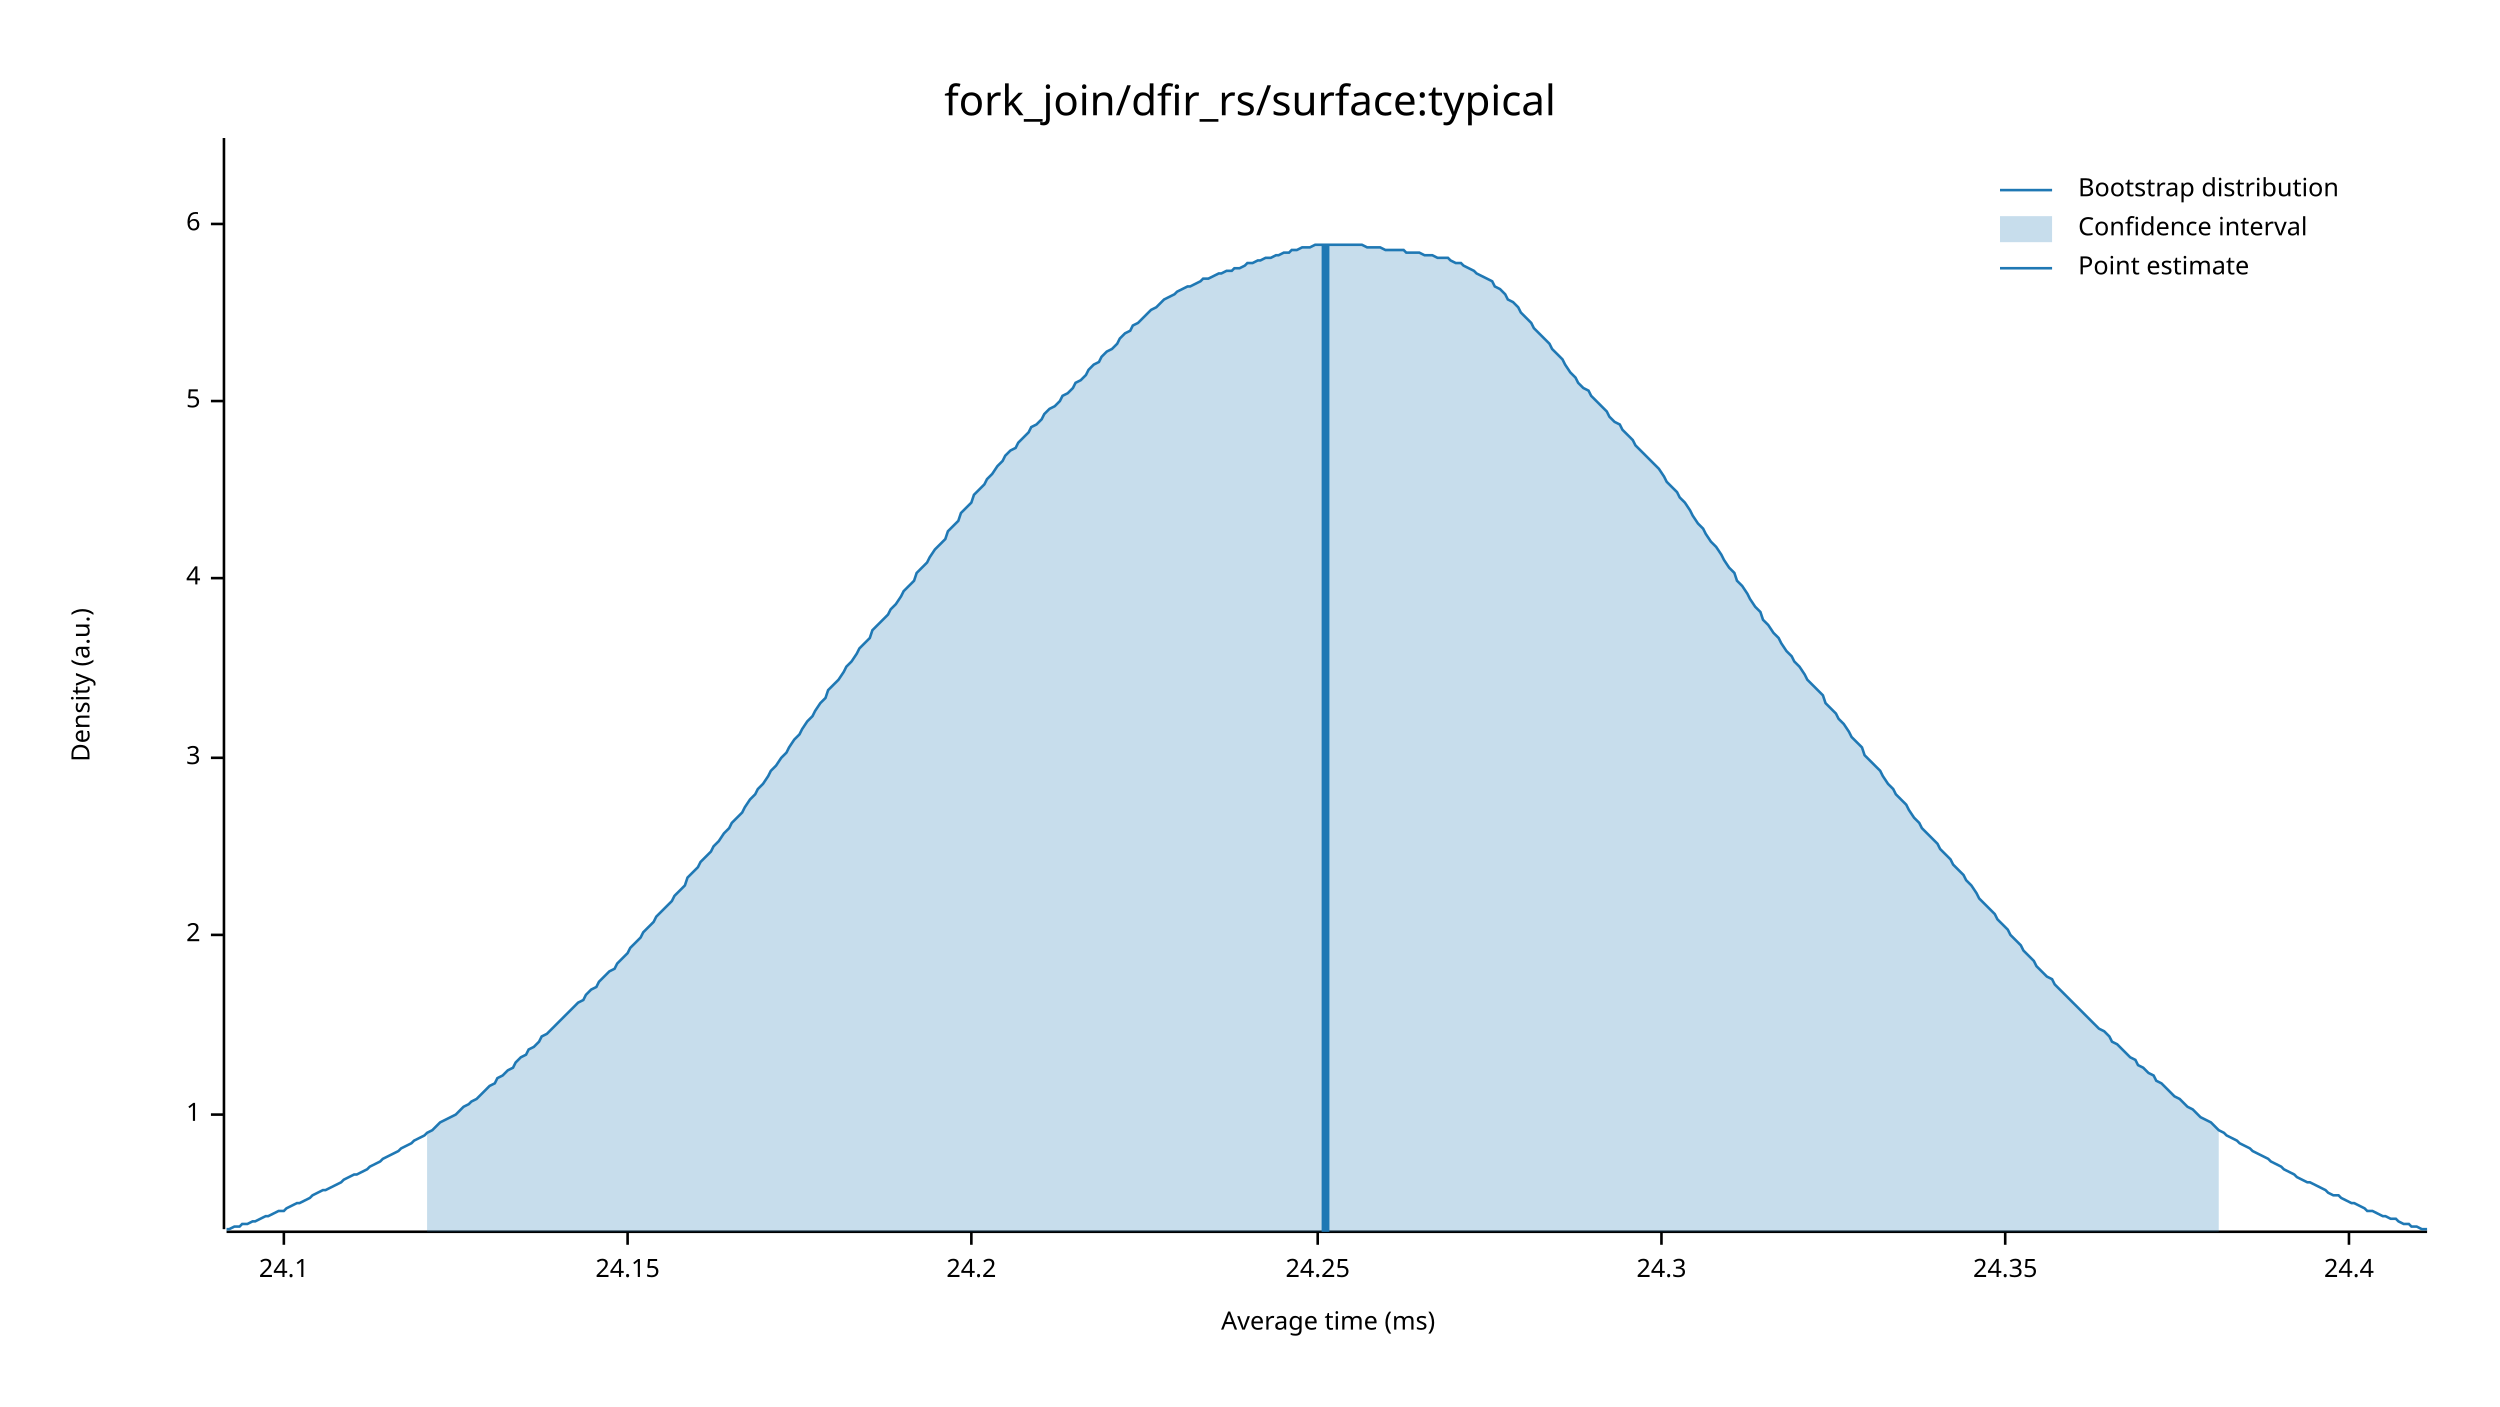
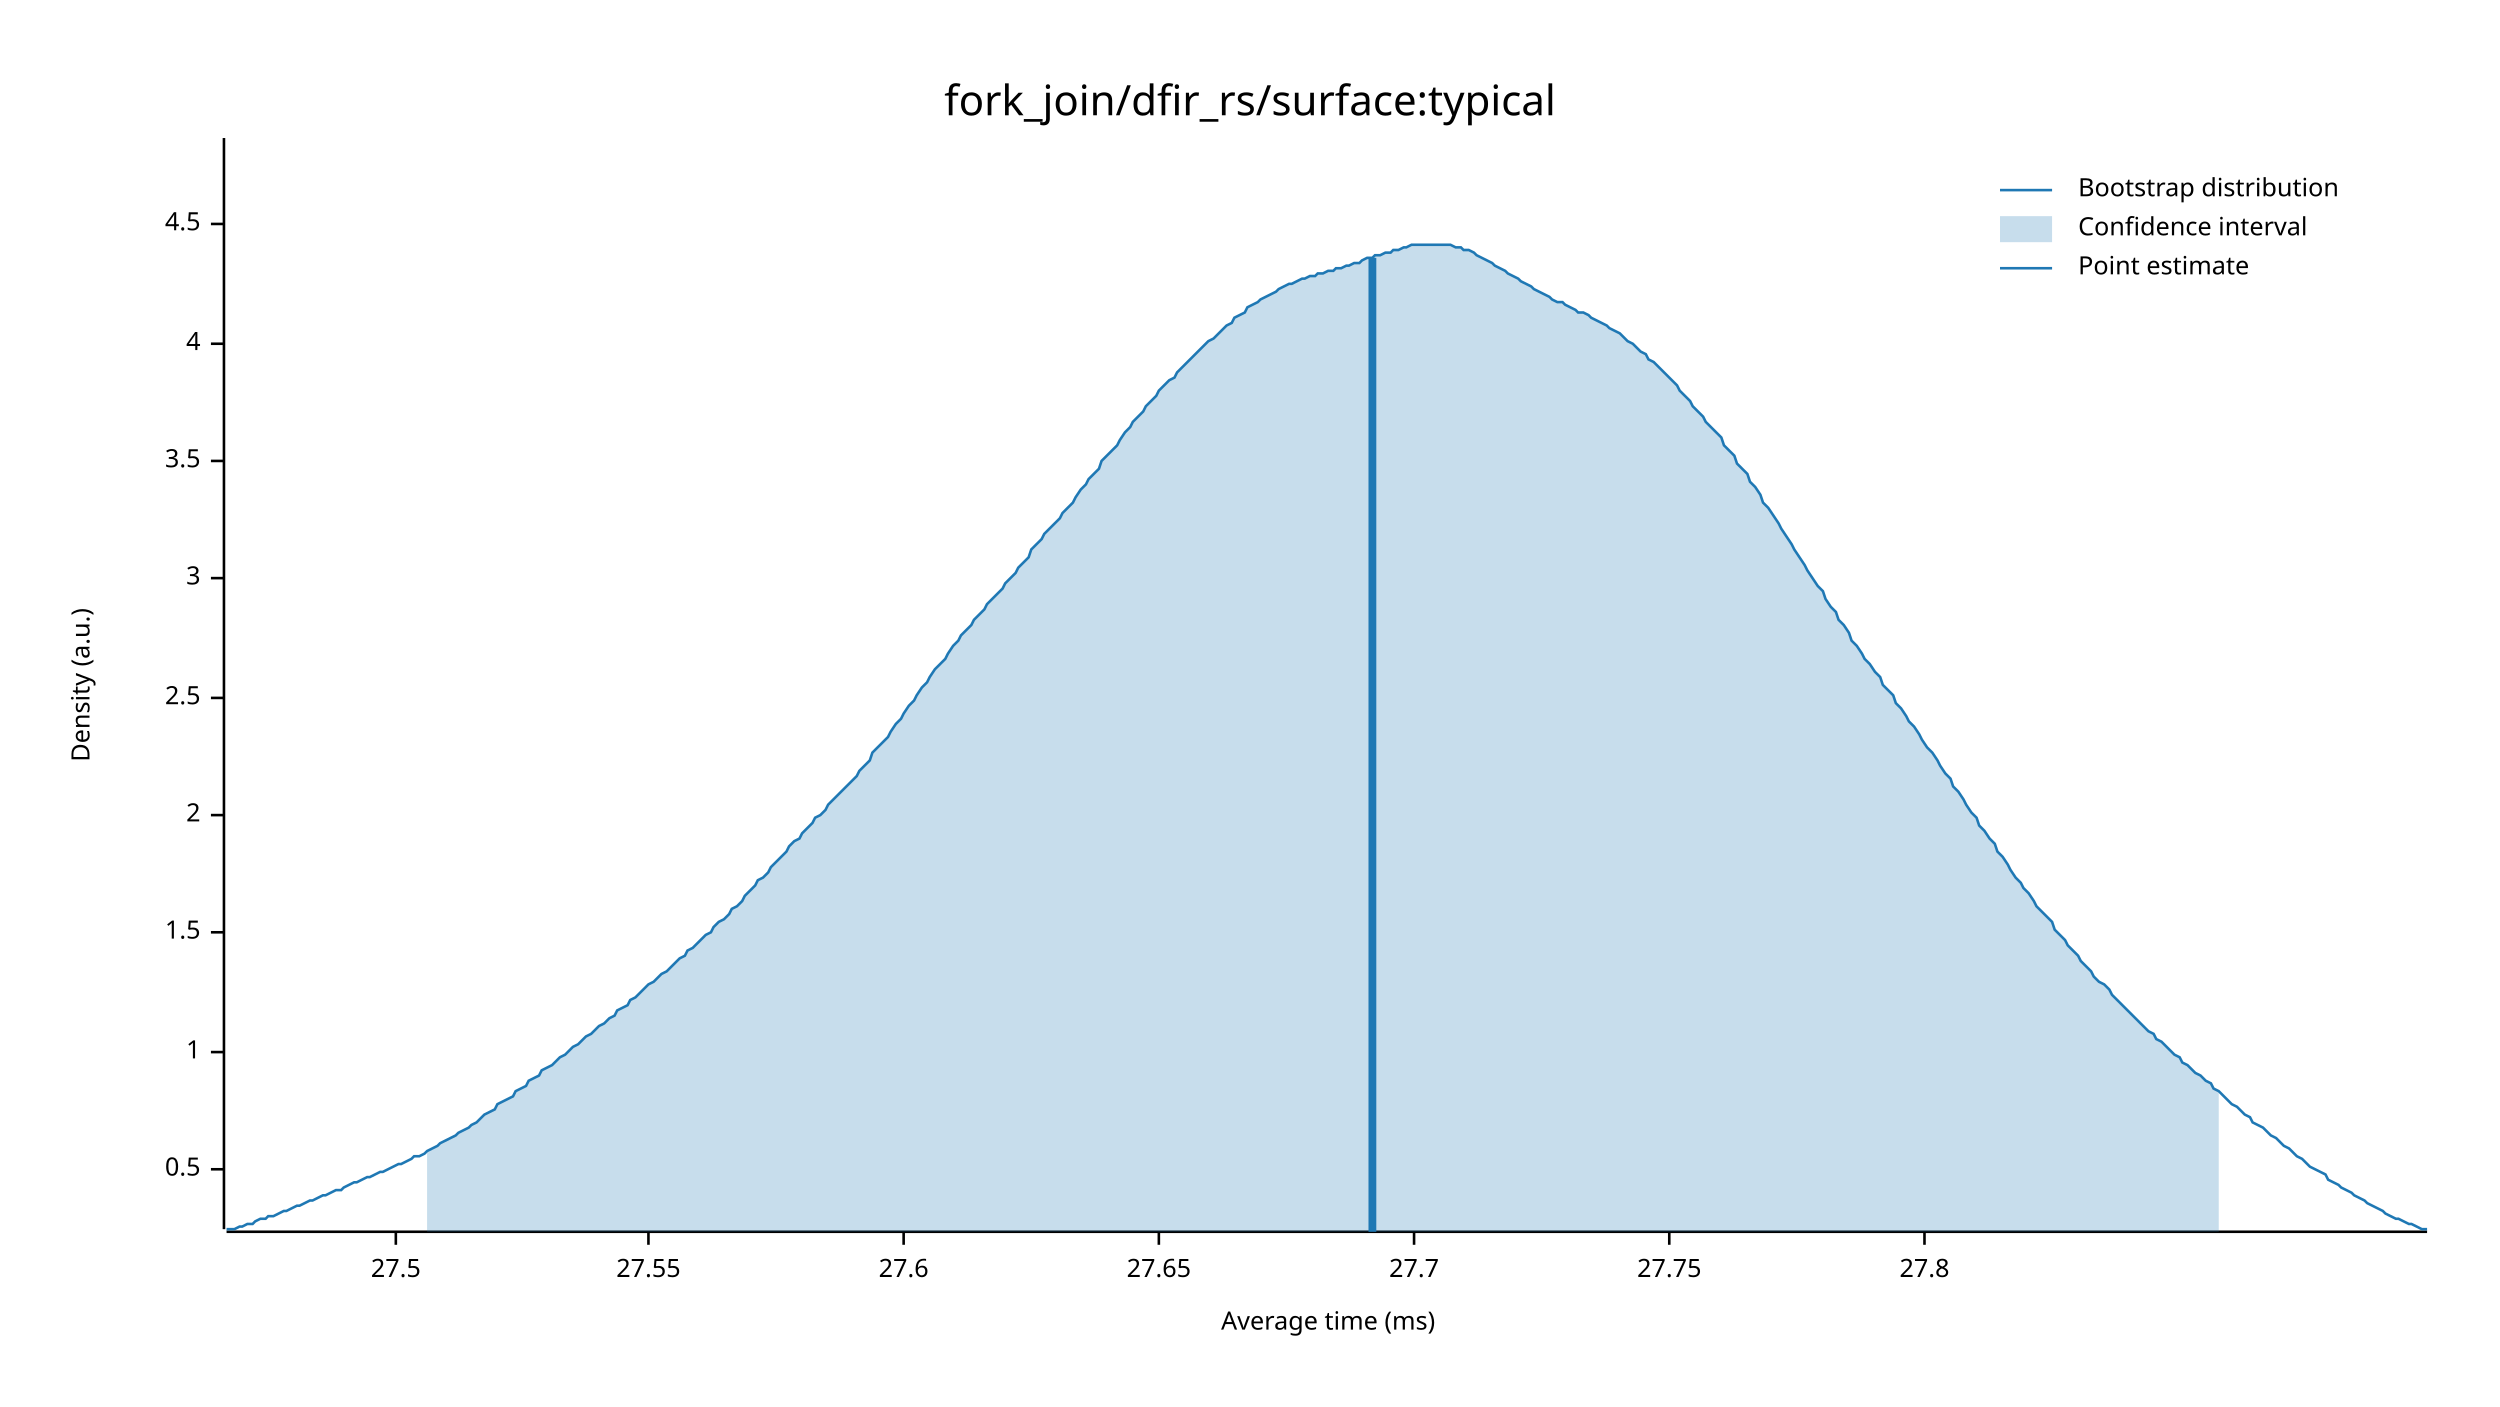
<svg xmlns="http://www.w3.org/2000/svg" width="960" height="540" viewBox="0 0 960 540">
  <text x="480" y="32" dy="0.76em" text-anchor="middle" font-family="sans-serif" font-size="16.129" opacity="1" fill="#000000">
fork_join/dfir_rs/surface:typical
</text>
  <text x="27" y="263" dy="0.76em" text-anchor="middle" font-family="sans-serif" font-size="9.677" opacity="1" fill="#000000" transform="rotate(270, 27, 263)">
Density (a.u.)
</text>
  <text x="510" y="513" dy="-0.5ex" text-anchor="middle" font-family="sans-serif" font-size="9.677" opacity="1" fill="#000000">
Average time (ms)
</text>
  <polyline fill="none" opacity="1" stroke="#000000" stroke-width="1" points="86,53 86,472 " />
-   <text x="77" y="428" dy="0.5ex" text-anchor="end" font-family="sans-serif" font-size="9.677" opacity="1" fill="#000000">
+   <text x="77" y="449" dy="0.5ex" text-anchor="end" font-family="sans-serif" font-size="9.677" opacity="1" fill="#000000">
+ 0.5
+ </text>
+   <polyline fill="none" opacity="1" stroke="#000000" stroke-width="1" points="81,449 86,449 " />
+   <text x="77" y="404" dy="0.5ex" text-anchor="end" font-family="sans-serif" font-size="9.677" opacity="1" fill="#000000">
1
</text>
-   <polyline fill="none" opacity="1" stroke="#000000" stroke-width="1" points="81,428 86,428 " />
-   <text x="77" y="359" dy="0.5ex" text-anchor="end" font-family="sans-serif" font-size="9.677" opacity="1" fill="#000000">
+   <polyline fill="none" opacity="1" stroke="#000000" stroke-width="1" points="81,404 86,404 " />
+   <text x="77" y="358" dy="0.5ex" text-anchor="end" font-family="sans-serif" font-size="9.677" opacity="1" fill="#000000">
+ 1.5
+ </text>
+   <polyline fill="none" opacity="1" stroke="#000000" stroke-width="1" points="81,358 86,358 " />
+   <text x="77" y="313" dy="0.5ex" text-anchor="end" font-family="sans-serif" font-size="9.677" opacity="1" fill="#000000">
2
</text>
-   <polyline fill="none" opacity="1" stroke="#000000" stroke-width="1" points="81,359 86,359 " />
-   <text x="77" y="291" dy="0.5ex" text-anchor="end" font-family="sans-serif" font-size="9.677" opacity="1" fill="#000000">
+   <polyline fill="none" opacity="1" stroke="#000000" stroke-width="1" points="81,313 86,313 " />
+   <text x="77" y="268" dy="0.5ex" text-anchor="end" font-family="sans-serif" font-size="9.677" opacity="1" fill="#000000">
+ 2.5
+ </text>
+   <polyline fill="none" opacity="1" stroke="#000000" stroke-width="1" points="81,268 86,268 " />
+   <text x="77" y="222" dy="0.5ex" text-anchor="end" font-family="sans-serif" font-size="9.677" opacity="1" fill="#000000">
3
</text>
-   <polyline fill="none" opacity="1" stroke="#000000" stroke-width="1" points="81,291 86,291 " />
-   <text x="77" y="222" dy="0.5ex" text-anchor="end" font-family="sans-serif" font-size="9.677" opacity="1" fill="#000000">
+   <polyline fill="none" opacity="1" stroke="#000000" stroke-width="1" points="81,222 86,222 " />
+   <text x="77" y="177" dy="0.5ex" text-anchor="end" font-family="sans-serif" font-size="9.677" opacity="1" fill="#000000">
+ 3.5
+ </text>
+   <polyline fill="none" opacity="1" stroke="#000000" stroke-width="1" points="81,177 86,177 " />
+   <text x="77" y="132" dy="0.5ex" text-anchor="end" font-family="sans-serif" font-size="9.677" opacity="1" fill="#000000">
4
</text>
-   <polyline fill="none" opacity="1" stroke="#000000" stroke-width="1" points="81,222 86,222 " />
-   <text x="77" y="154" dy="0.5ex" text-anchor="end" font-family="sans-serif" font-size="9.677" opacity="1" fill="#000000">
- 5
- </text>
-   <polyline fill="none" opacity="1" stroke="#000000" stroke-width="1" points="81,154 86,154 " />
+   <polyline fill="none" opacity="1" stroke="#000000" stroke-width="1" points="81,132 86,132 " />
  <text x="77" y="86" dy="0.5ex" text-anchor="end" font-family="sans-serif" font-size="9.677" opacity="1" fill="#000000">
- 6
+ 4.5
</text>
  <polyline fill="none" opacity="1" stroke="#000000" stroke-width="1" points="81,86 86,86 " />
  <polyline fill="none" opacity="1" stroke="#000000" stroke-width="1" points="87,473 932,473 " />
-   <text x="109" y="483" dy="0.76em" text-anchor="middle" font-family="sans-serif" font-size="9.677" opacity="1" fill="#000000">
- 24.1
+   <text x="152" y="483" dy="0.76em" text-anchor="middle" font-family="sans-serif" font-size="9.677" opacity="1" fill="#000000">
+ 27.5
</text>
-   <polyline fill="none" opacity="1" stroke="#000000" stroke-width="1" points="109,473 109,478 " />
-   <text x="241" y="483" dy="0.76em" text-anchor="middle" font-family="sans-serif" font-size="9.677" opacity="1" fill="#000000">
- 24.15
+   <polyline fill="none" opacity="1" stroke="#000000" stroke-width="1" points="152,473 152,478 " />
+   <text x="249" y="483" dy="0.76em" text-anchor="middle" font-family="sans-serif" font-size="9.677" opacity="1" fill="#000000">
+ 27.55
</text>
-   <polyline fill="none" opacity="1" stroke="#000000" stroke-width="1" points="241,473 241,478 " />
-   <text x="373" y="483" dy="0.76em" text-anchor="middle" font-family="sans-serif" font-size="9.677" opacity="1" fill="#000000">
- 24.2
+   <polyline fill="none" opacity="1" stroke="#000000" stroke-width="1" points="249,473 249,478 " />
+   <text x="347" y="483" dy="0.76em" text-anchor="middle" font-family="sans-serif" font-size="9.677" opacity="1" fill="#000000">
+ 27.6
</text>
-   <polyline fill="none" opacity="1" stroke="#000000" stroke-width="1" points="373,473 373,478 " />
-   <text x="506" y="483" dy="0.76em" text-anchor="middle" font-family="sans-serif" font-size="9.677" opacity="1" fill="#000000">
- 24.25
+   <polyline fill="none" opacity="1" stroke="#000000" stroke-width="1" points="347,473 347,478 " />
+   <text x="445" y="483" dy="0.76em" text-anchor="middle" font-family="sans-serif" font-size="9.677" opacity="1" fill="#000000">
+ 27.65
</text>
-   <polyline fill="none" opacity="1" stroke="#000000" stroke-width="1" points="506,473 506,478 " />
-   <text x="638" y="483" dy="0.76em" text-anchor="middle" font-family="sans-serif" font-size="9.677" opacity="1" fill="#000000">
- 24.3
+   <polyline fill="none" opacity="1" stroke="#000000" stroke-width="1" points="445,473 445,478 " />
+   <text x="543" y="483" dy="0.76em" text-anchor="middle" font-family="sans-serif" font-size="9.677" opacity="1" fill="#000000">
+ 27.7
</text>
-   <polyline fill="none" opacity="1" stroke="#000000" stroke-width="1" points="638,473 638,478 " />
-   <text x="770" y="483" dy="0.76em" text-anchor="middle" font-family="sans-serif" font-size="9.677" opacity="1" fill="#000000">
- 24.35
+   <polyline fill="none" opacity="1" stroke="#000000" stroke-width="1" points="543,473 543,478 " />
+   <text x="641" y="483" dy="0.76em" text-anchor="middle" font-family="sans-serif" font-size="9.677" opacity="1" fill="#000000">
+ 27.75
</text>
-   <polyline fill="none" opacity="1" stroke="#000000" stroke-width="1" points="770,473 770,478 " />
-   <text x="902" y="483" dy="0.76em" text-anchor="middle" font-family="sans-serif" font-size="9.677" opacity="1" fill="#000000">
- 24.4
+   <polyline fill="none" opacity="1" stroke="#000000" stroke-width="1" points="641,473 641,478 " />
+   <text x="739" y="483" dy="0.76em" text-anchor="middle" font-family="sans-serif" font-size="9.677" opacity="1" fill="#000000">
+ 27.8
</text>
-   <polyline fill="none" opacity="1" stroke="#000000" stroke-width="1" points="902,473 902,478 " />
-   <polyline fill="none" opacity="1" stroke="#1F78B4" stroke-width="1" points="87,472 88,472 90,471 92,471 93,470 95,470 97,469 98,469 100,468 102,467 103,467 105,466 107,465 109,465 110,464 112,463 114,462 115,462 117,461 119,460 120,459 122,458 124,457 125,457 127,456 129,455 131,454 132,453 134,452 136,451 137,451 139,450 141,449 142,448 144,447 146,446 147,445 149,444 151,443 153,442 154,441 156,440 158,439 159,438 161,437 163,436 164,435 166,434 168,432 169,431 171,430 173,429 175,428 176,427 178,425 180,424 181,423 183,422 185,420 186,419 188,417 190,416 191,414 193,413 195,411 197,410 198,408 200,406 202,405 203,403 205,402 207,400 208,398 210,397 212,395 214,393 215,392 217,390 219,388 220,387 222,385 224,384 225,382 227,380 229,379 230,377 232,375 234,373 236,372 237,370 239,368 241,366 242,364 244,362 246,360 247,358 249,356 251,354 252,352 254,350 256,348 258,346 259,344 261,342 263,340 264,337 266,335 268,333 269,331 271,329 273,327 274,325 276,323 278,320 280,318 281,316 283,314 285,312 286,310 288,307 290,305 291,303 293,301 295,298 296,296 298,294 300,291 302,289 303,287 305,284 307,282 308,280 310,277 312,275 313,273 315,270 317,268 318,265 320,263 322,261 324,258 325,256 327,254 329,251 330,249 332,247 334,245 335,242 337,240 339,238 341,236 342,234 344,232 346,229 347,227 349,225 351,223 352,220 354,218 356,216 357,214 359,211 361,209 363,207 364,204 366,202 368,200 369,197 371,195 373,193 374,190 376,188 378,186 379,184 381,182 383,179 385,177 386,175 388,173 390,172 391,170 393,168 395,166 396,164 398,163 400,161 401,159 403,157 405,156 407,154 408,152 410,151 412,149 413,147 415,146 417,144 418,142 420,140 422,139 423,137 425,135 427,134 429,132 430,130 432,128 434,127 435,125 437,124 439,122 440,121 442,119 444,118 445,117 447,115 449,114 451,113 452,112 454,111 456,110 457,110 459,109 461,108 462,107 464,107 466,106 468,105 469,105 471,104 473,104 474,103 476,103 478,102 479,101 481,101 483,100 484,100 486,99 488,99 490,98 491,98 493,97 495,97 496,96 498,96 500,95 501,95 503,95 505,94 506,94 508,94 510,94 512,94 513,94 515,94 517,94 518,94 520,94 522,94 523,94 525,95 527,95 528,95 530,95 532,96 534,96 535,96 537,96 539,96 540,97 542,97 544,97 545,97 547,98 549,98 550,98 552,99 554,99 556,99 557,100 559,101 561,101 562,102 564,103 566,104 567,105 569,106 571,107 573,108 574,110 576,111 578,113 579,115 581,116 583,118 584,120 586,122 588,124 589,126 591,128 593,130 595,132 596,134 598,136 600,138 601,140 603,143 605,145 606,147 608,149 610,150 611,152 613,154 615,156 617,158 618,160 620,162 622,163 623,165 625,167 627,169 628,171 630,173 632,175 633,176 635,178 637,180 639,183 640,185 642,187 644,189 645,191 647,193 649,196 650,198 652,201 654,203 655,205 657,208 659,210 661,213 662,215 664,218 666,220 667,223 669,225 671,228 672,230 674,233 676,235 677,238 679,240 681,243 683,245 684,247 686,250 688,252 689,254 691,256 693,259 694,261 696,263 698,265 700,267 701,270 703,272 705,274 706,276 708,278 710,281 711,283 713,285 715,287 716,290 718,292 720,294 722,296 723,298 725,301 727,303 728,305 730,307 732,309 733,311 735,314 737,316 738,318 740,320 742,322 744,324 745,326 747,328 749,330 750,332 752,334 754,336 755,338 757,340 759,343 760,345 762,347 764,349 766,351 767,353 769,355 771,357 772,359 774,361 776,363 777,365 779,367 781,369 782,371 784,373 786,375 788,376 789,378 791,380 793,382 794,383 796,385 798,387 799,388 801,390 803,392 804,393 806,395 808,396 810,398 811,400 813,401 815,403 816,404 818,406 820,407 821,409 823,410 825,412 827,413 828,415 830,416 832,418 833,419 835,421 837,422 838,423 840,425 842,426 843,427 845,429 847,430 849,431 850,432 852,434 854,435 855,436 857,437 859,438 860,439 862,440 864,441 865,442 867,443 869,444 871,445 872,446 874,447 876,448 877,449 879,450 881,451 882,452 884,453 886,454 887,454 889,455 891,456 893,457 894,458 896,459 898,459 899,460 901,461 903,462 904,462 906,463 908,464 909,465 911,465 913,466 915,467 916,467 918,468 920,468 921,469 923,470 925,470 926,471 928,471 930,472 932,472 " />
-   <polygon opacity="0.25" fill="#1F78B4" points="164,435 166,434 168,432 169,431 171,430 173,429 175,428 176,427 178,425 180,424 181,423 183,422 185,420 186,419 188,417 190,416 191,414 193,413 195,411 197,410 198,408 200,406 202,405 203,403 205,402 207,400 208,398 210,397 212,395 214,393 215,392 217,390 219,388 220,387 222,385 224,384 225,382 227,380 229,379 230,377 232,375 234,373 236,372 237,370 239,368 241,366 242,364 244,362 246,360 247,358 249,356 251,354 252,352 254,350 256,348 258,346 259,344 261,342 263,340 264,337 266,335 268,333 269,331 271,329 273,327 274,325 276,323 278,320 280,318 281,316 283,314 285,312 286,310 288,307 290,305 291,303 293,301 295,298 296,296 298,294 300,291 302,289 303,287 305,284 307,282 308,280 310,277 312,275 313,273 315,270 317,268 318,265 320,263 322,261 324,258 325,256 327,254 329,251 330,249 332,247 334,245 335,242 337,240 339,238 341,236 342,234 344,232 346,229 347,227 349,225 351,223 352,220 354,218 356,216 357,214 359,211 361,209 363,207 364,204 366,202 368,200 369,197 371,195 373,193 374,190 376,188 378,186 379,184 381,182 383,179 385,177 386,175 388,173 390,172 391,170 393,168 395,166 396,164 398,163 400,161 401,159 403,157 405,156 407,154 408,152 410,151 412,149 413,147 415,146 417,144 418,142 420,140 422,139 423,137 425,135 427,134 429,132 430,130 432,128 434,127 435,125 437,124 439,122 440,121 442,119 444,118 445,117 447,115 449,114 451,113 452,112 454,111 456,110 457,110 459,109 461,108 462,107 464,107 466,106 468,105 469,105 471,104 473,104 474,103 476,103 478,102 479,101 481,101 483,100 484,100 486,99 488,99 490,98 491,98 493,97 495,97 496,96 498,96 500,95 501,95 503,95 505,94 506,94 508,94 510,94 512,94 513,94 515,94 517,94 518,94 520,94 522,94 523,94 525,95 527,95 528,95 530,95 532,96 534,96 535,96 537,96 539,96 540,97 542,97 544,97 545,97 547,98 549,98 550,98 552,99 554,99 556,99 557,100 559,101 561,101 562,102 564,103 566,104 567,105 569,106 571,107 573,108 574,110 576,111 578,113 579,115 581,116 583,118 584,120 586,122 588,124 589,126 591,128 593,130 595,132 596,134 598,136 600,138 601,140 603,143 605,145 606,147 608,149 610,150 611,152 613,154 615,156 617,158 618,160 620,162 622,163 623,165 625,167 627,169 628,171 630,173 632,175 633,176 635,178 637,180 639,183 640,185 642,187 644,189 645,191 647,193 649,196 650,198 652,201 654,203 655,205 657,208 659,210 661,213 662,215 664,218 666,220 667,223 669,225 671,228 672,230 674,233 676,235 677,238 679,240 681,243 683,245 684,247 686,250 688,252 689,254 691,256 693,259 694,261 696,263 698,265 700,267 701,270 703,272 705,274 706,276 708,278 710,281 711,283 713,285 715,287 716,290 718,292 720,294 722,296 723,298 725,301 727,303 728,305 730,307 732,309 733,311 735,314 737,316 738,318 740,320 742,322 744,324 745,326 747,328 749,330 750,332 752,334 754,336 755,338 757,340 759,343 760,345 762,347 764,349 766,351 767,353 769,355 771,357 772,359 774,361 776,363 777,365 779,367 781,369 782,371 784,373 786,375 788,376 789,378 791,380 793,382 794,383 796,385 798,387 799,388 801,390 803,392 804,393 806,395 808,396 810,398 811,400 813,401 815,403 816,404 818,406 820,407 821,409 823,410 825,412 827,413 828,415 830,416 832,418 833,419 835,421 837,422 838,423 840,425 842,426 843,427 845,429 847,430 849,431 850,432 852,434 852,473 164,473 " />
-   <polyline fill="none" opacity="1" stroke="#1F78B4" stroke-width="3" points="509,473 509,94 " />
+   <polyline fill="none" opacity="1" stroke="#000000" stroke-width="1" points="739,473 739,478 " />
+   <polyline fill="none" opacity="1" stroke="#1F78B4" stroke-width="1" points="87,472 88,472 90,472 92,471 93,471 95,470 97,470 98,469 100,468 102,468 103,467 105,467 107,466 109,465 110,465 112,464 114,463 115,463 117,462 119,461 120,461 122,460 124,459 125,459 127,458 129,457 131,457 132,456 134,455 136,454 137,454 139,453 141,452 142,452 144,451 146,450 147,450 149,449 151,448 153,447 154,447 156,446 158,445 159,444 161,444 163,443 164,442 166,441 168,440 169,439 171,438 173,437 175,436 176,435 178,434 180,433 181,432 183,431 185,429 186,428 188,427 190,426 191,424 193,423 195,422 197,421 198,419 200,418 202,417 203,415 205,414 207,413 208,411 210,410 212,409 214,407 215,406 217,405 219,403 220,402 222,401 224,399 225,398 227,397 229,395 230,394 232,393 234,391 236,390 237,388 239,387 241,386 242,384 244,383 246,381 247,380 249,378 251,377 252,376 254,374 256,373 258,371 259,370 261,368 263,367 264,365 266,364 268,362 269,361 271,359 273,358 274,356 276,354 278,353 280,351 281,349 283,348 285,346 286,344 288,342 290,340 291,338 293,337 295,335 296,333 298,331 300,329 302,327 303,325 305,323 307,322 308,320 310,318 312,316 313,314 315,313 317,311 318,309 320,307 322,305 324,303 325,302 327,300 329,298 330,296 332,294 334,292 335,289 337,287 339,285 341,283 342,281 344,278 346,276 347,274 349,271 351,269 352,267 354,264 356,262 357,260 359,257 361,255 363,253 364,251 366,248 368,246 369,244 371,242 373,240 374,238 376,236 378,234 379,232 381,230 383,228 385,226 386,224 388,222 390,220 391,218 393,216 395,214 396,211 398,209 400,207 401,205 403,203 405,201 407,199 408,197 410,195 412,193 413,191 415,188 417,186 418,184 420,182 422,180 423,177 425,175 427,173 429,171 430,169 432,166 434,164 435,162 437,160 439,158 440,156 442,154 444,152 445,150 447,148 449,146 451,145 452,143 454,141 456,139 457,138 459,136 461,134 462,133 464,131 466,130 468,128 469,127 471,125 473,124 474,122 476,121 478,120 479,118 481,117 483,116 484,115 486,114 488,113 490,112 491,111 493,110 495,109 496,109 498,108 500,107 501,107 503,106 505,106 506,105 508,105 510,104 512,104 513,103 515,103 517,102 518,102 520,101 522,101 523,100 525,99 527,99 528,98 530,98 532,97 534,97 535,96 537,96 539,95 540,95 542,94 544,94 545,94 547,94 549,94 550,94 552,94 554,94 556,94 557,94 559,95 561,95 562,96 564,96 566,97 567,98 569,99 571,100 573,101 574,102 576,103 578,104 579,105 581,106 583,107 584,108 586,109 588,110 589,111 591,112 593,113 595,114 596,115 598,116 600,116 601,117 603,118 605,119 606,120 608,120 610,121 611,122 613,123 615,124 617,125 618,126 620,127 622,128 623,129 625,131 627,132 628,133 630,135 632,136 633,138 635,139 637,141 639,143 640,144 642,146 644,148 645,150 647,152 649,154 650,156 652,158 654,160 655,162 657,164 659,166 661,168 662,171 664,173 666,175 667,178 669,180 671,182 672,185 674,187 676,190 677,193 679,195 681,198 683,201 684,203 686,206 688,209 689,211 691,214 693,217 694,219 696,222 698,225 700,227 701,230 703,233 705,235 706,238 708,240 710,243 711,246 713,248 715,251 716,253 718,255 720,258 722,260 723,263 725,265 727,267 728,270 730,272 732,275 733,277 735,279 737,282 738,284 740,287 742,289 744,292 745,294 747,297 749,299 750,302 752,304 754,307 755,309 757,312 759,314 760,317 762,319 764,322 766,324 767,327 769,329 771,332 772,334 774,337 776,339 777,341 779,343 781,346 782,348 784,350 786,352 788,354 789,357 791,359 793,361 794,363 796,365 798,367 799,369 801,371 803,373 804,375 806,377 808,378 810,380 811,382 813,384 815,386 816,387 818,389 820,391 821,392 823,394 825,396 827,397 828,399 830,400 832,402 833,403 835,405 837,406 838,408 840,409 842,411 843,412 845,413 847,415 849,416 850,418 852,419 854,421 855,422 857,424 859,425 860,426 862,428 864,429 865,431 867,432 869,433 871,435 872,436 874,437 876,439 877,440 879,441 881,443 882,444 884,445 886,447 887,448 889,449 891,450 893,451 894,453 896,454 898,455 899,456 901,457 903,458 904,459 906,460 908,461 909,462 911,463 913,464 915,465 916,466 918,467 920,468 921,468 923,469 925,470 926,470 928,471 930,472 932,472 " />
+   <polygon opacity="0.25" fill="#1F78B4" points="164,442 166,441 168,440 169,439 171,438 173,437 175,436 176,435 178,434 180,433 181,432 183,431 185,429 186,428 188,427 190,426 191,424 193,423 195,422 197,421 198,419 200,418 202,417 203,415 205,414 207,413 208,411 210,410 212,409 214,407 215,406 217,405 219,403 220,402 222,401 224,399 225,398 227,397 229,395 230,394 232,393 234,391 236,390 237,388 239,387 241,386 242,384 244,383 246,381 247,380 249,378 251,377 252,376 254,374 256,373 258,371 259,370 261,368 263,367 264,365 266,364 268,362 269,361 271,359 273,358 274,356 276,354 278,353 280,351 281,349 283,348 285,346 286,344 288,342 290,340 291,338 293,337 295,335 296,333 298,331 300,329 302,327 303,325 305,323 307,322 308,320 310,318 312,316 313,314 315,313 317,311 318,309 320,307 322,305 324,303 325,302 327,300 329,298 330,296 332,294 334,292 335,289 337,287 339,285 341,283 342,281 344,278 346,276 347,274 349,271 351,269 352,267 354,264 356,262 357,260 359,257 361,255 363,253 364,251 366,248 368,246 369,244 371,242 373,240 374,238 376,236 378,234 379,232 381,230 383,228 385,226 386,224 388,222 390,220 391,218 393,216 395,214 396,211 398,209 400,207 401,205 403,203 405,201 407,199 408,197 410,195 412,193 413,191 415,188 417,186 418,184 420,182 422,180 423,177 425,175 427,173 429,171 430,169 432,166 434,164 435,162 437,160 439,158 440,156 442,154 444,152 445,150 447,148 449,146 451,145 452,143 454,141 456,139 457,138 459,136 461,134 462,133 464,131 466,130 468,128 469,127 471,125 473,124 474,122 476,121 478,120 479,118 481,117 483,116 484,115 486,114 488,113 490,112 491,111 493,110 495,109 496,109 498,108 500,107 501,107 503,106 505,106 506,105 508,105 510,104 512,104 513,103 515,103 517,102 518,102 520,101 522,101 523,100 525,99 527,99 528,98 530,98 532,97 534,97 535,96 537,96 539,95 540,95 542,94 544,94 545,94 547,94 549,94 550,94 552,94 554,94 556,94 557,94 559,95 561,95 562,96 564,96 566,97 567,98 569,99 571,100 573,101 574,102 576,103 578,104 579,105 581,106 583,107 584,108 586,109 588,110 589,111 591,112 593,113 595,114 596,115 598,116 600,116 601,117 603,118 605,119 606,120 608,120 610,121 611,122 613,123 615,124 617,125 618,126 620,127 622,128 623,129 625,131 627,132 628,133 630,135 632,136 633,138 635,139 637,141 639,143 640,144 642,146 644,148 645,150 647,152 649,154 650,156 652,158 654,160 655,162 657,164 659,166 661,168 662,171 664,173 666,175 667,178 669,180 671,182 672,185 674,187 676,190 677,193 679,195 681,198 683,201 684,203 686,206 688,209 689,211 691,214 693,217 694,219 696,222 698,225 700,227 701,230 703,233 705,235 706,238 708,240 710,243 711,246 713,248 715,251 716,253 718,255 720,258 722,260 723,263 725,265 727,267 728,270 730,272 732,275 733,277 735,279 737,282 738,284 740,287 742,289 744,292 745,294 747,297 749,299 750,302 752,304 754,307 755,309 757,312 759,314 760,317 762,319 764,322 766,324 767,327 769,329 771,332 772,334 774,337 776,339 777,341 779,343 781,346 782,348 784,350 786,352 788,354 789,357 791,359 793,361 794,363 796,365 798,367 799,369 801,371 803,373 804,375 806,377 808,378 810,380 811,382 813,384 815,386 816,387 818,389 820,391 821,392 823,394 825,396 827,397 828,399 830,400 832,402 833,403 835,405 837,406 838,408 840,409 842,411 843,412 845,413 847,415 849,416 850,418 852,419 852,473 164,473 " />
+   <polyline fill="none" opacity="1" stroke="#1F78B4" stroke-width="3" points="527,473 527,99 " />
  <text x="798" y="68" dy="0.76em" text-anchor="start" font-family="sans-serif" font-size="9.677" opacity="1" fill="#000000">
Bootstrap distribution
</text>
  <text x="798" y="83" dy="0.76em" text-anchor="start" font-family="sans-serif" font-size="9.677" opacity="1" fill="#000000">
Confidence interval
</text>
  <text x="798" y="98" dy="0.76em" text-anchor="start" font-family="sans-serif" font-size="9.677" opacity="1" fill="#000000">
Point estimate
</text>
  <polyline fill="none" opacity="1" stroke="#1F78B4" stroke-width="1" points="768,73 788,73 " />
  <rect x="768" y="83" width="20" height="10" opacity="0.25" fill="#1F78B4" stroke="none" />
  <polyline fill="none" opacity="1" stroke="#1F78B4" stroke-width="1" points="768,103 788,103 " />
</svg>
